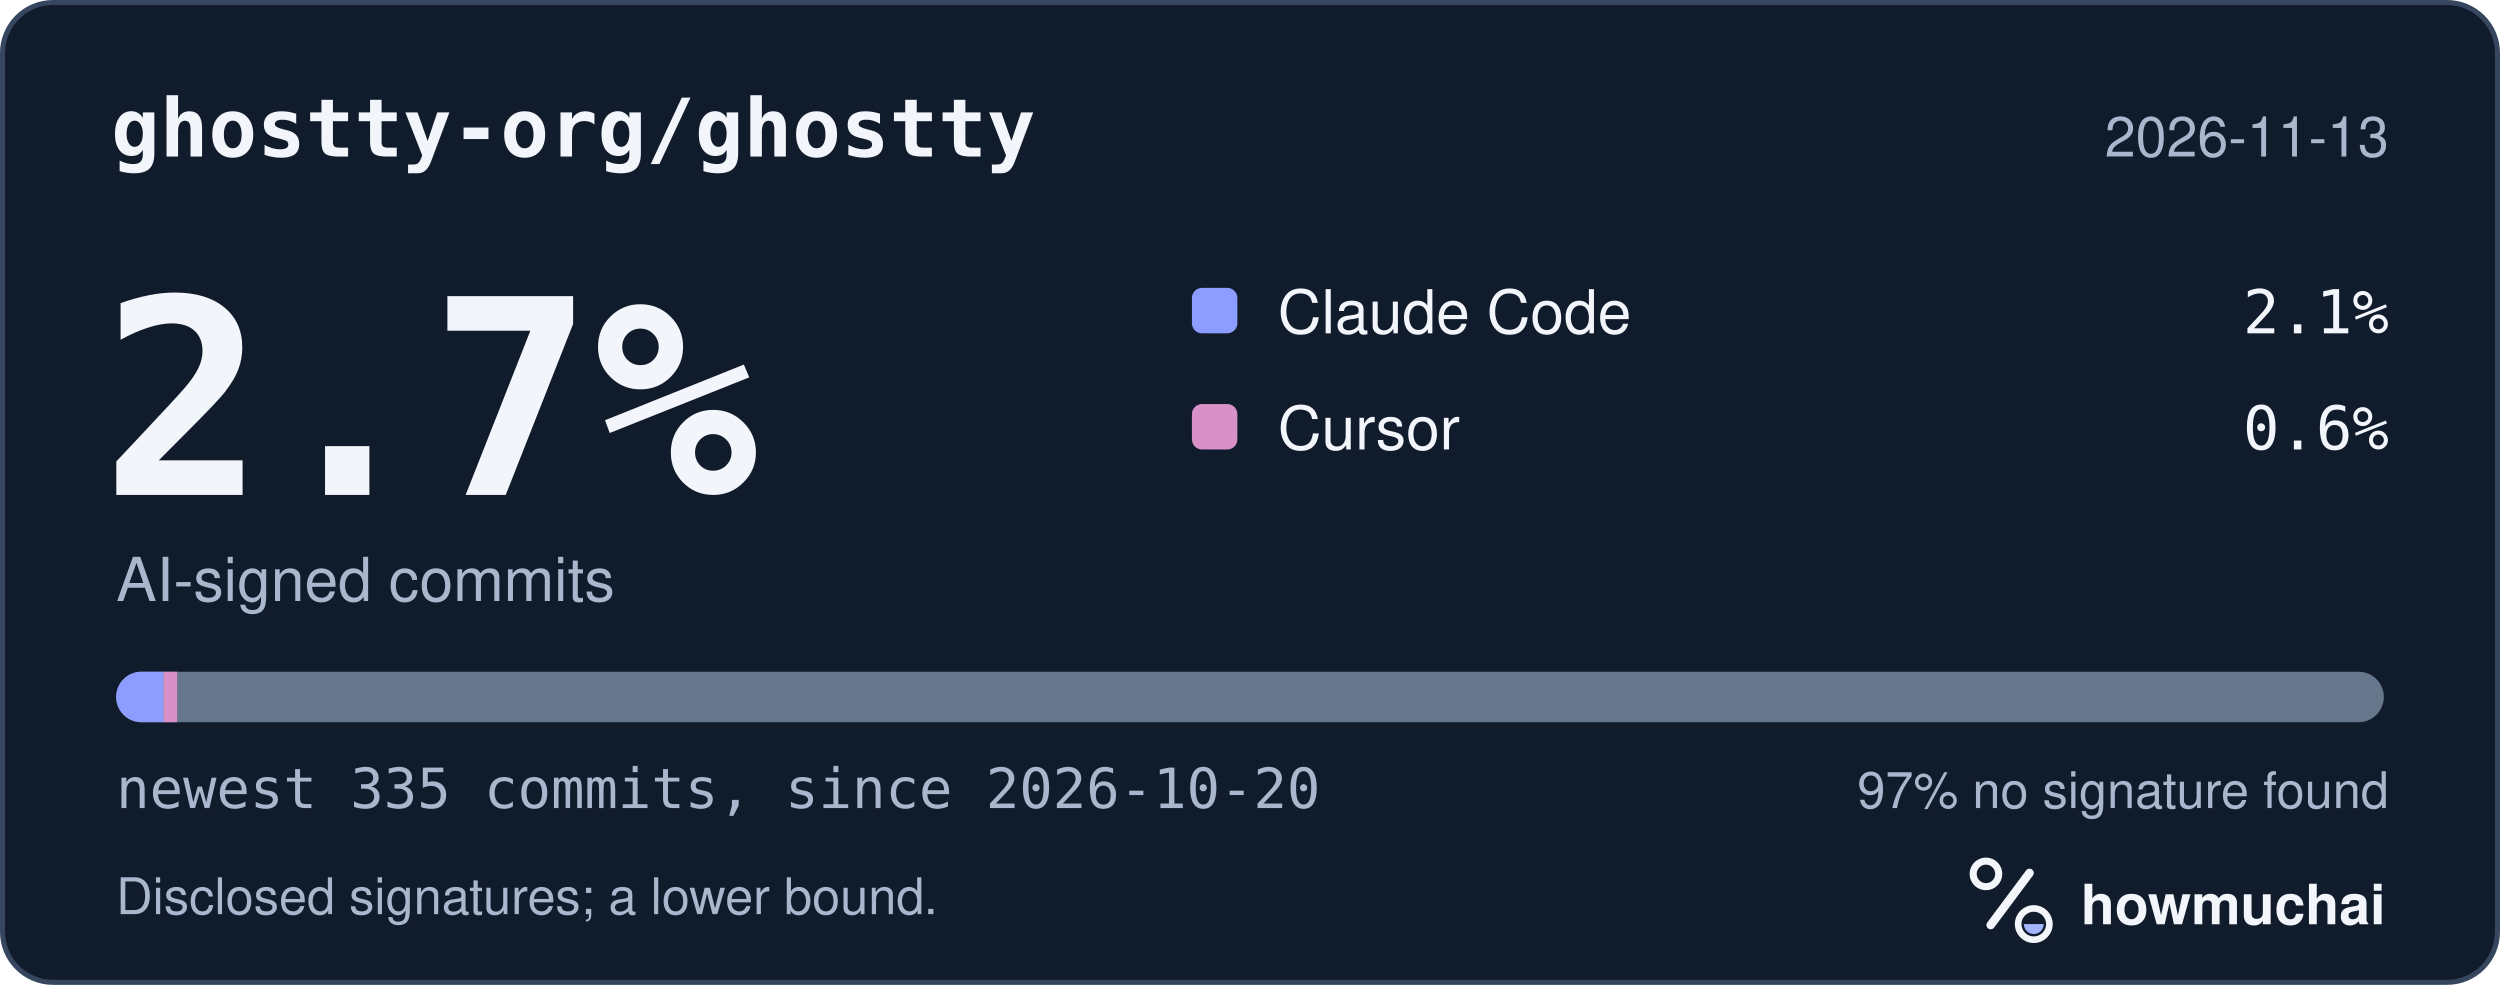
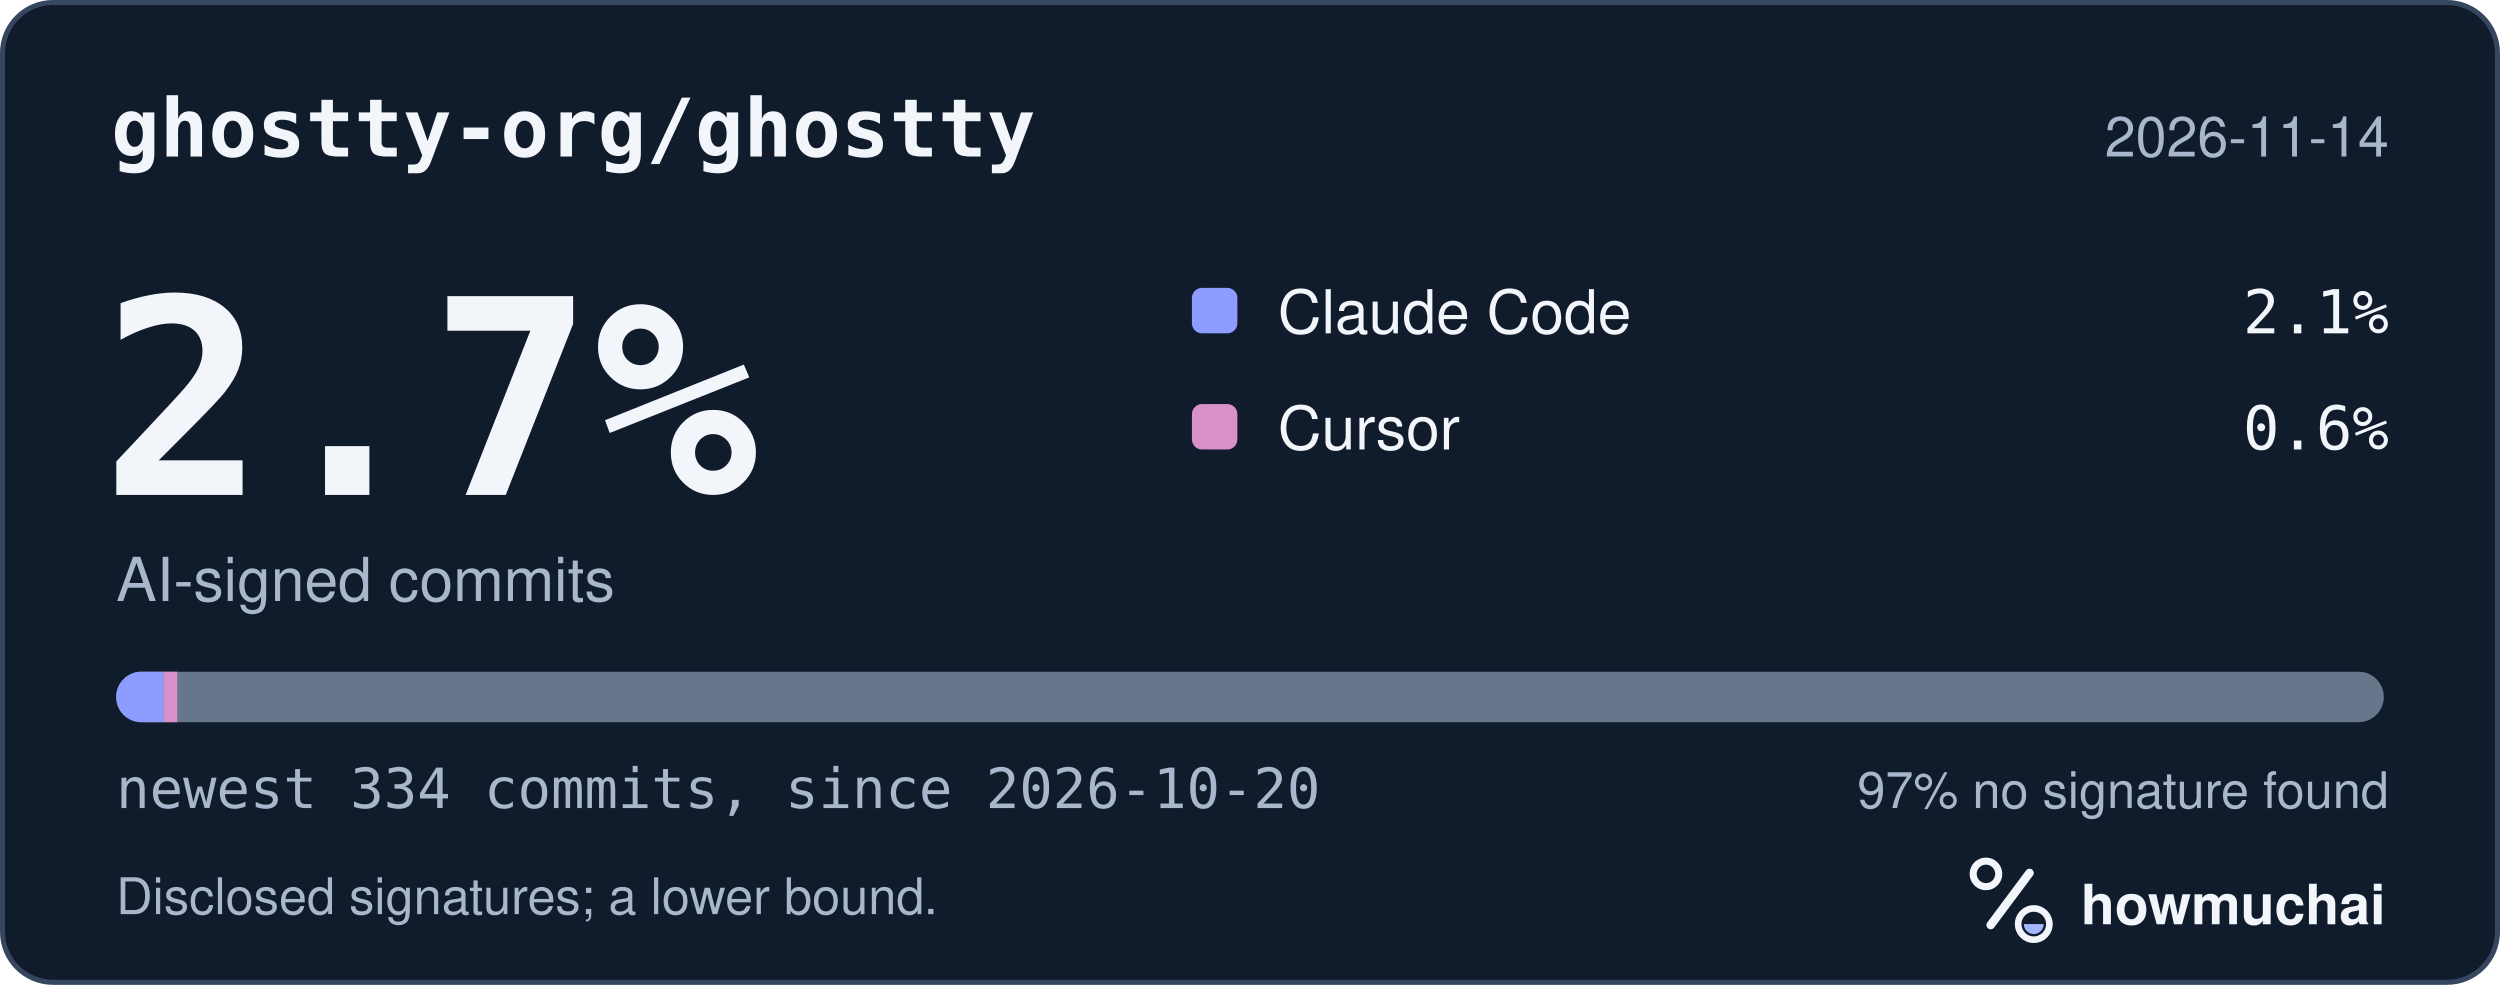
<svg xmlns="http://www.w3.org/2000/svg" width="495" height="195" viewBox="0 0 495 195" role="img" aria-labelledby="hm-t hm-d">
  <rect x="0.5" y="0.5" width="494" height="194" rx="10" fill="#101B2C" stroke="#35465E" />
  <text x="22" y="31" fill="#F2F5FA" font-family="ui-monospace, SF Mono, Menlo, Consolas, IBM Plex Mono, monospace" font-size="16" font-weight="600">ghostty-org/ghostty</text>
-   <text x="473" y="31" fill="#A8B7CC" font-family="-apple-system, BlinkMacSystemFont, Segoe UI, Helvetica, Arial, Fira Sans, sans-serif" font-size="11" text-anchor="end">2026-11-13</text>
+   <text x="473" y="31" fill="#A8B7CC" font-family="-apple-system, BlinkMacSystemFont, Segoe UI, Helvetica, Arial, Fira Sans, sans-serif" font-size="11" text-anchor="end">2026-11-14</text>
  <text x="20" y="98" fill="#F2F5FA" font-family="ui-monospace, SF Mono, Menlo, Consolas, IBM Plex Mono, monospace" font-size="54" font-weight="700">2.7%</text>
  <text x="23" y="119" fill="#A8B7CC" font-family="-apple-system, BlinkMacSystemFont, Segoe UI, Helvetica, Arial, Fira Sans, sans-serif" font-size="12">AI-signed commits</text>
  <rect x="236" y="57" width="9" height="9" rx="2" fill="#8D9DFF" />
  <text x="253" y="66" fill="#F2F5FA" font-family="-apple-system, BlinkMacSystemFont, Segoe UI, Helvetica, Arial, Fira Sans, sans-serif" font-size="12">Claude Code</text>
  <text x="473" y="66" fill="#F2F5FA" font-family="ui-monospace, SF Mono, Menlo, Consolas, IBM Plex Mono, monospace" font-size="12" text-anchor="end">2.1%</text>
  <rect x="236" y="80" width="9" height="9" rx="2" fill="#D891C8" />
  <text x="253" y="89" fill="#F2F5FA" font-family="-apple-system, BlinkMacSystemFont, Segoe UI, Helvetica, Arial, Fira Sans, sans-serif" font-size="12">Cursor</text>
  <text x="473" y="89" fill="#F2F5FA" font-family="ui-monospace, SF Mono, Menlo, Consolas, IBM Plex Mono, monospace" font-size="12" text-anchor="end">0.6%</text>
  <defs>
    <clipPath id="hm-bar">
      <rect x="23" y="133" width="449" height="10" rx="5" />
    </clipPath>
  </defs>
  <rect x="23" y="133" width="449" height="10" rx="5" fill="#66768B" />
  <g clip-path="url(#hm-bar)">
-     <rect x="23.00" y="133" width="9.38" height="10" fill="#8D9DFF" />
-     <rect x="32.38" y="133" width="2.68" height="10" fill="#D891C8" />
+     <rect x="23.00" y="133" width="9.41" height="10" fill="#8D9DFF" />
+     <rect x="32.41" y="133" width="2.69" height="10" fill="#D891C8" />
  </g>
-   <text x="23" y="160" fill="#A8B7CC" font-family="ui-monospace, SF Mono, Menlo, Consolas, IBM Plex Mono, monospace" font-size="11">newest 335 commits, since 2026-10-20</text>
+   <text x="23" y="160" fill="#A8B7CC" font-family="ui-monospace, SF Mono, Menlo, Consolas, IBM Plex Mono, monospace" font-size="11">newest 334 commits, since 2026-10-20</text>
  <text x="473" y="160" fill="#A8B7CC" font-family="-apple-system, BlinkMacSystemFont, Segoe UI, Helvetica, Arial, Fira Sans, sans-serif" font-size="10" text-anchor="end">97% no signature found</text>
  <text x="23" y="181" fill="#A8B7CC" font-family="-apple-system, BlinkMacSystemFont, Segoe UI, Helvetica, Arial, Fira Sans, sans-serif" font-size="10">Disclosed signatures; a lower bound.</text>
  <g transform="translate(386 166) scale(0.046875)">
    <circle cx="154" cy="150" r="54" fill="none" stroke="#F2F5FA" stroke-width="30" />
    <path d="M174 366 338 146" fill="none" stroke="#F2F5FA" stroke-width="36" stroke-linecap="round" />
    <circle cx="356" cy="362" r="66" fill="none" stroke="#F2F5FA" stroke-width="28" />
    <path d="M314 362a42 42 0 0 0 84 0Z" fill="#A4B5FF" />
  </g>
  <text x="412" y="183" fill="#F2F5FA" font-family="-apple-system, BlinkMacSystemFont, Segoe UI, Helvetica, Arial, Fira Sans, sans-serif" font-size="11" font-weight="650">howmuchai</text>
</svg>
